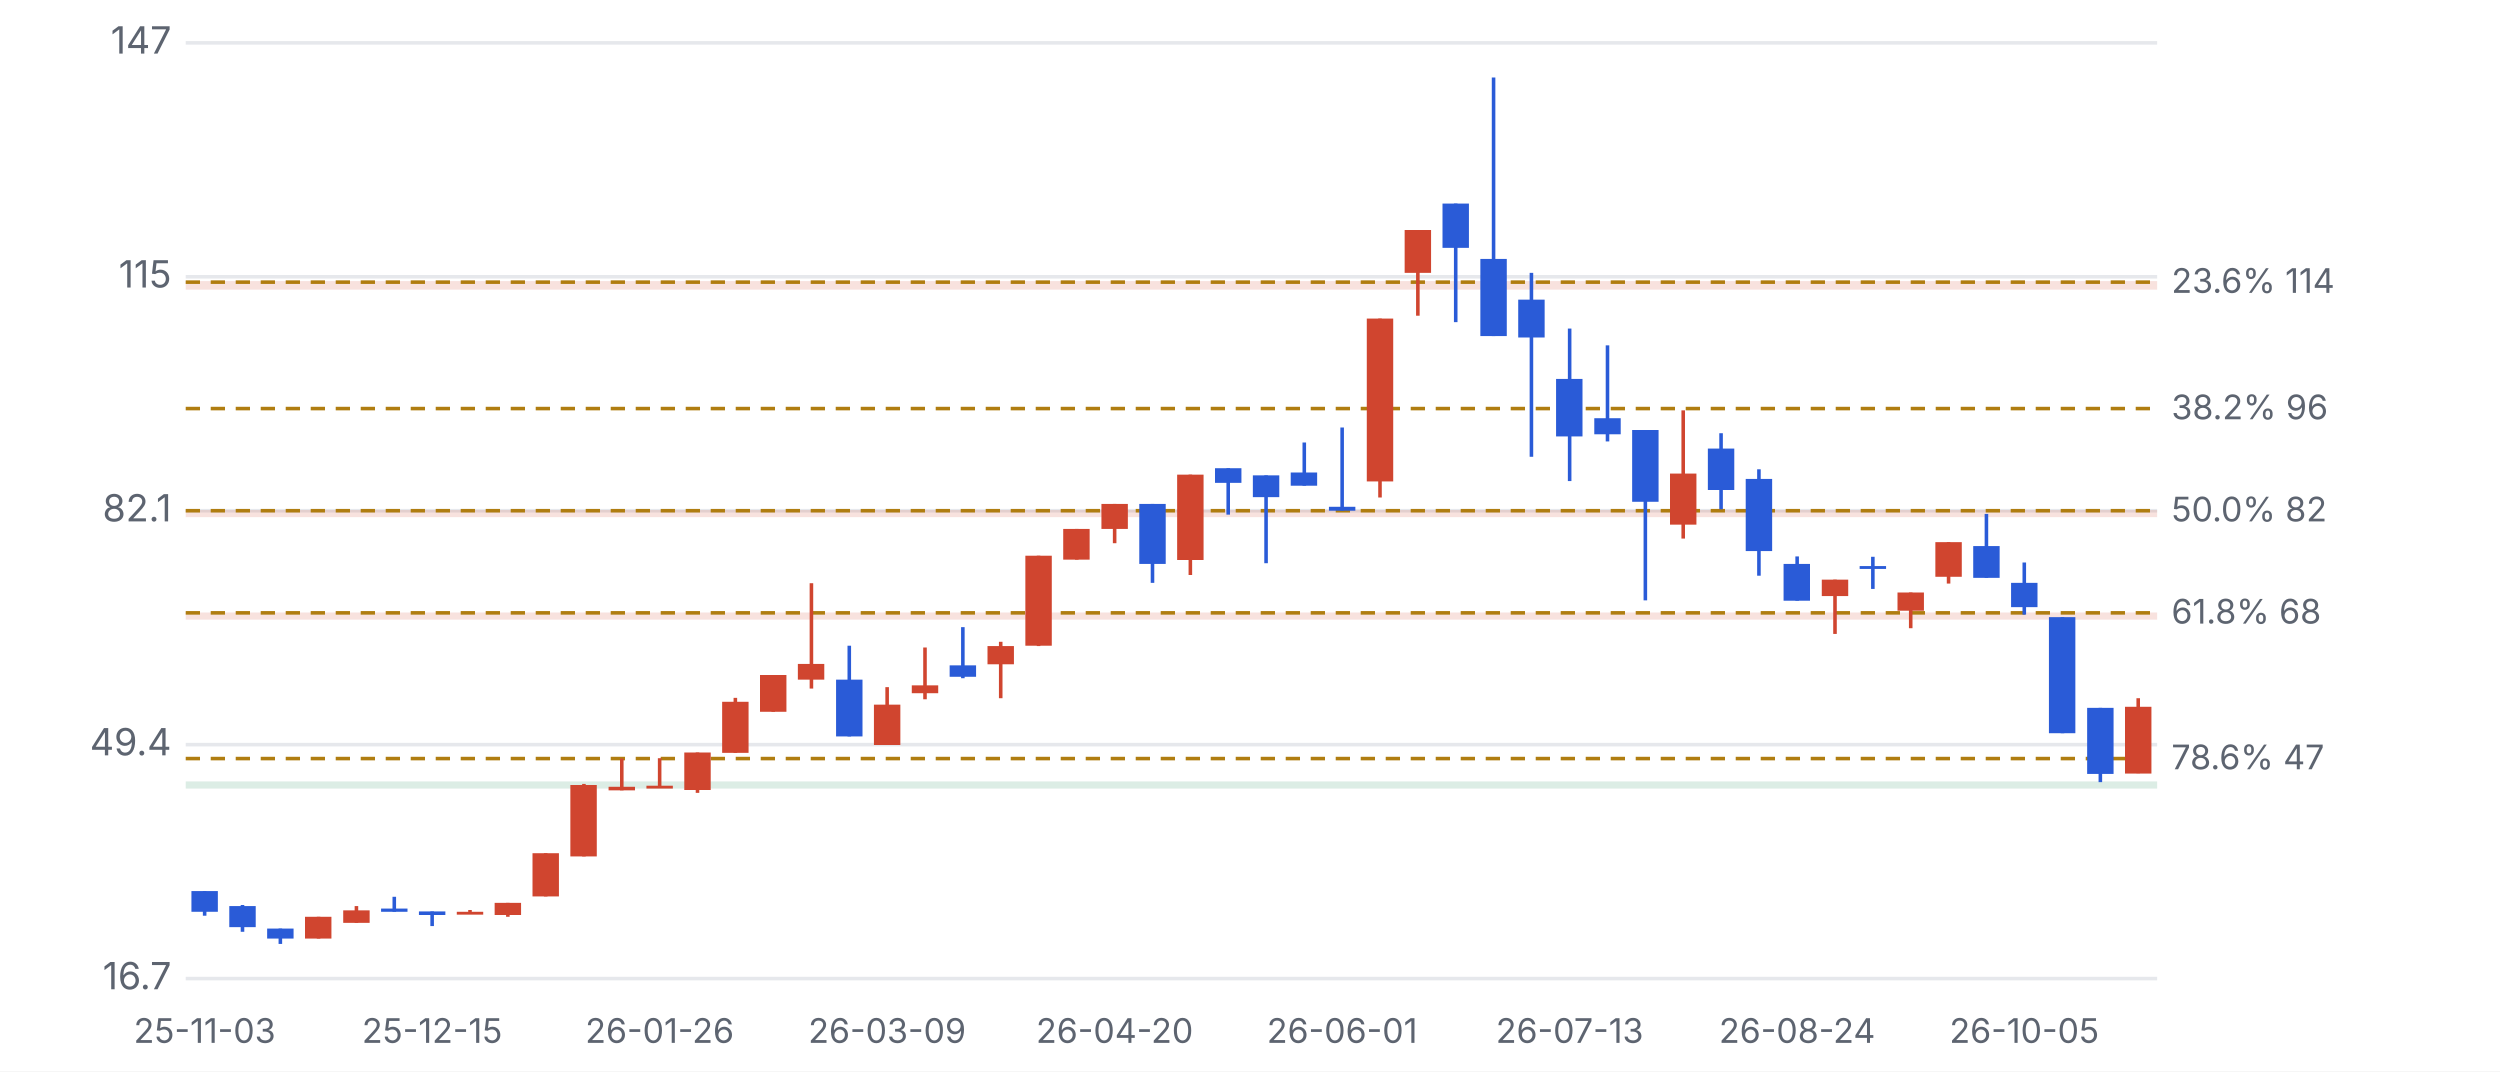
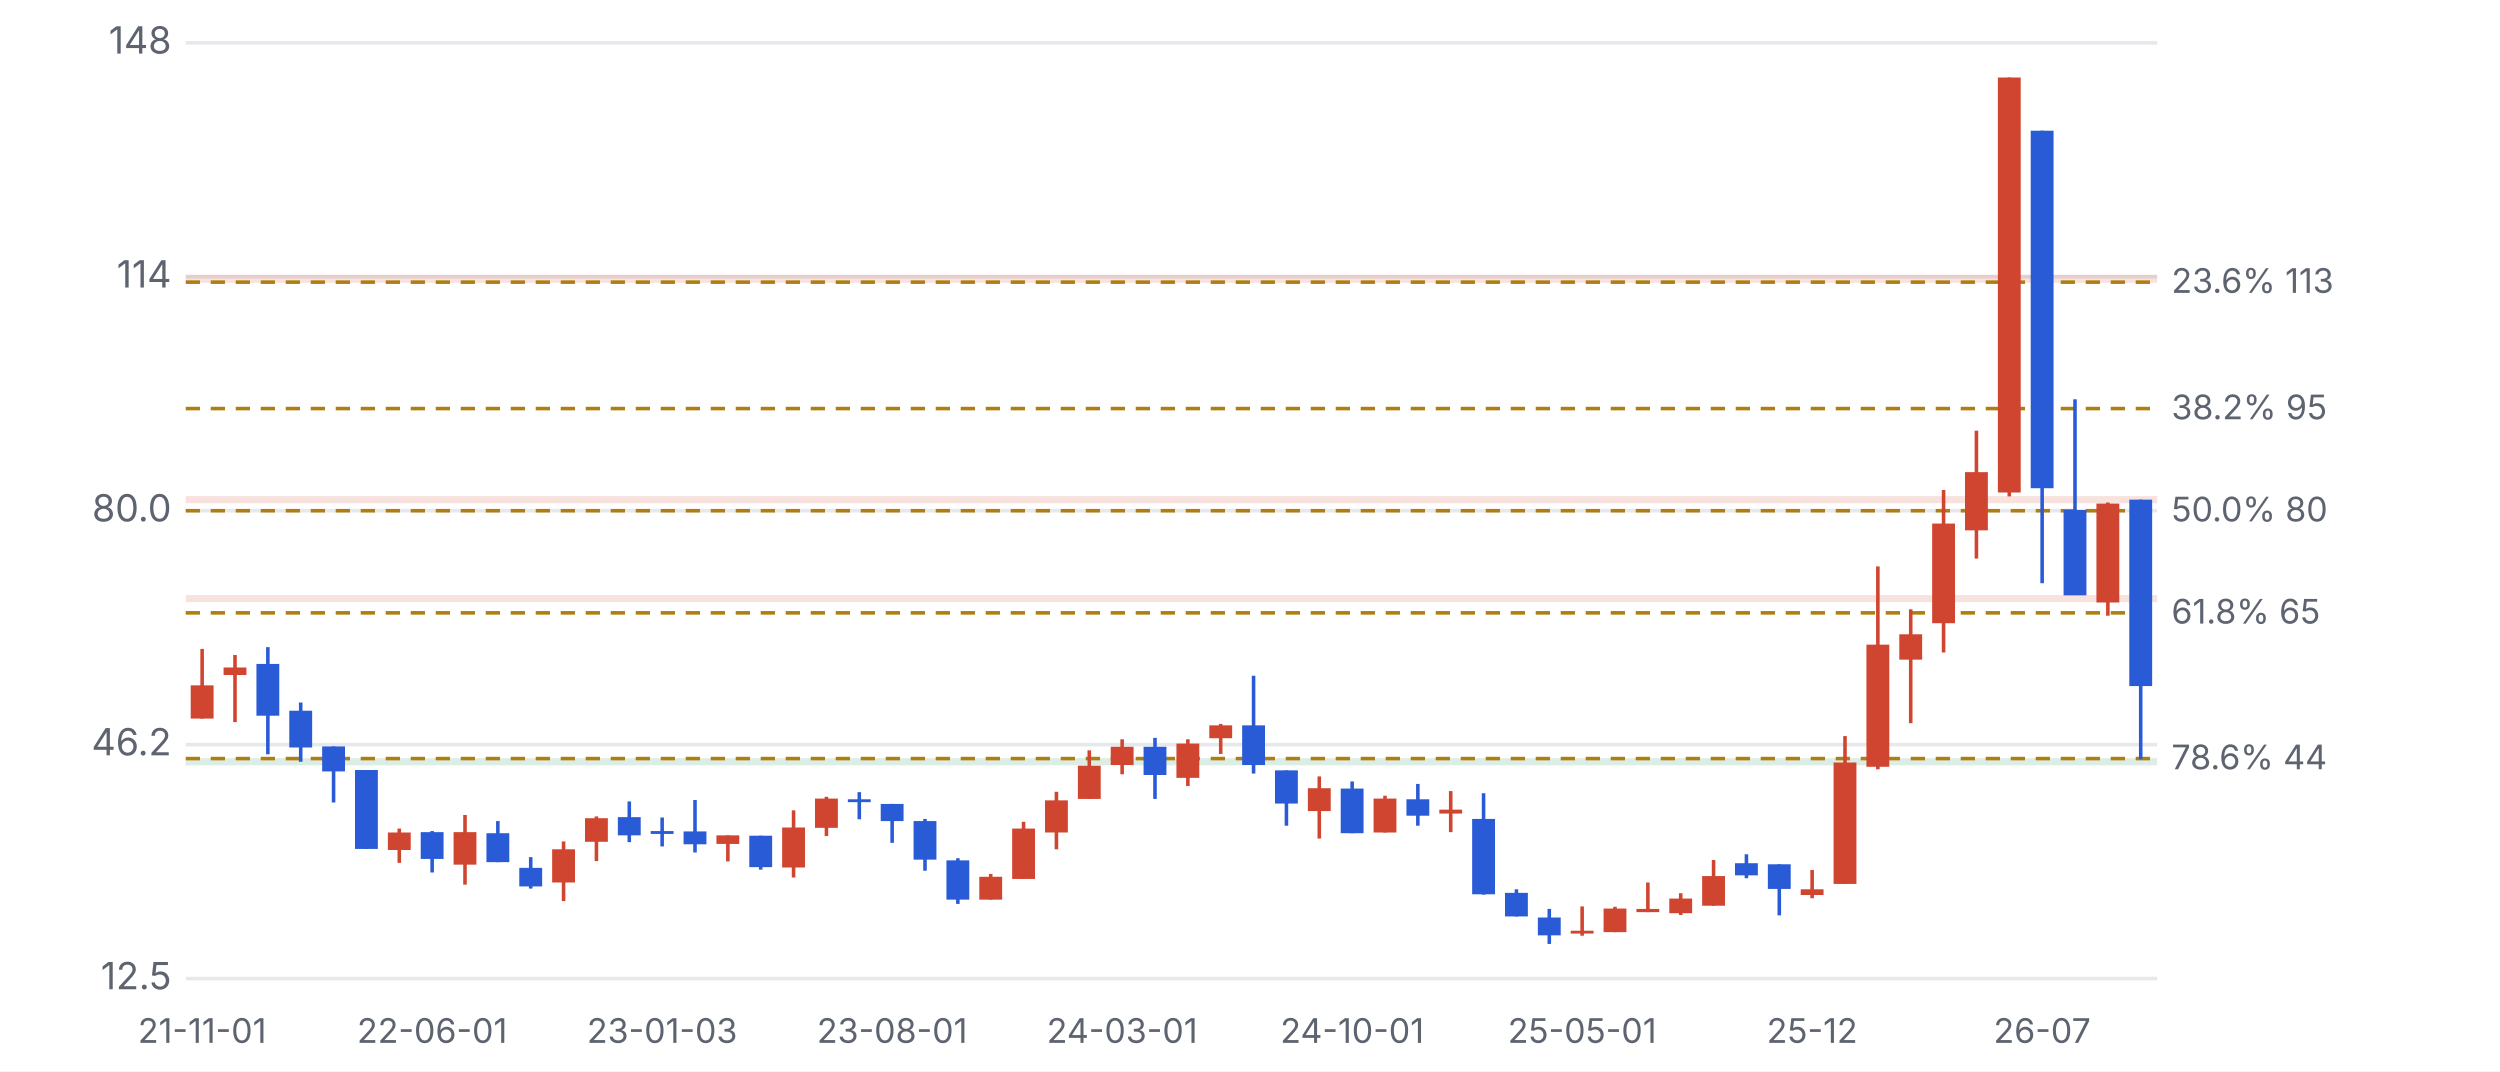
<svg xmlns="http://www.w3.org/2000/svg" viewBox="0 0 700 300" width="700" height="300">
  <style>text{fill:#5d6470;font-size:10.5px;font-family:-apple-system,'Apple SD Gothic Neo','Malgun Gothic',sans-serif}</style>
  <rect width="100%" height="100%" fill="#ffffff" />
  <g transform="translate(0,0)">
    <line x1="52" x2="604" y1="274.0" y2="274.0" stroke="#e6e8ec" />
-     <text x="48" y="277.0" text-anchor="end">16.7</text>
+     <text x="48" y="277.0" text-anchor="end">12.5</text>
    <line x1="52" x2="604" y1="208.5" y2="208.5" stroke="#e6e8ec" />
-     <text x="48" y="211.5" text-anchor="end">49.4</text>
+     <text x="48" y="211.5" text-anchor="end">46.2</text>
    <line x1="52" x2="604" y1="143.0" y2="143.0" stroke="#e6e8ec" />
-     <text x="48" y="146.0" text-anchor="end">82.1</text>
+     <text x="48" y="146.0" text-anchor="end">80.0</text>
    <line x1="52" x2="604" y1="77.5" y2="77.5" stroke="#e6e8ec" />
-     <text x="48" y="80.5" text-anchor="end">115</text>
+     <text x="48" y="80.5" text-anchor="end">114</text>
    <line x1="52" x2="604" y1="12.0" y2="12.0" stroke="#e6e8ec" />
-     <text x="48" y="15.0" text-anchor="end">147</text>
-     <rect x="52" y="218.8" width="552" height="2.0" fill="#1f8a5b" opacity="0.16" />
-     <rect x="52" y="171.5" width="552" height="2.0" fill="#d0452f" opacity="0.16" />
-     <rect x="52" y="142.8" width="552" height="2.0" fill="#d0452f" opacity="0.16" />
-     <rect x="52" y="78.7" width="552" height="2.4" fill="#d0452f" opacity="0.16" />
+     <text x="48" y="15.0" text-anchor="end">148</text>
+     <rect x="52" y="212.3" width="552" height="2.0" fill="#1f8a5b" opacity="0.16" />
+     <rect x="52" y="166.6" width="552" height="2.0" fill="#d0452f" opacity="0.16" />
+     <rect x="52" y="138.9" width="552" height="2.0" fill="#d0452f" opacity="0.16" />
+     <rect x="52" y="76.9" width="552" height="2.3" fill="#d0452f" opacity="0.16" />
    <line x1="52" x2="604" y1="79.0" y2="79.0" stroke="#b07d10" stroke-dasharray="4 3" />
-     <text x="608" y="82.0" style="font-size:9.5px">23.6% 114</text>
+     <text x="608" y="82.0" style="font-size:9.5px">23.6% 113</text>
    <line x1="52" x2="604" y1="114.4" y2="114.4" stroke="#b07d10" stroke-dasharray="4 3" />
-     <text x="608" y="117.4" style="font-size:9.5px">38.2% 96</text>
+     <text x="608" y="117.4" style="font-size:9.5px">38.2% 95</text>
    <line x1="52" x2="604" y1="143.0" y2="143.0" stroke="#b07d10" stroke-dasharray="4 3" />
-     <text x="608" y="146.0" style="font-size:9.5px">50.0% 82</text>
+     <text x="608" y="146.0" style="font-size:9.5px">50.0% 80</text>
    <line x1="52" x2="604" y1="171.6" y2="171.6" stroke="#b07d10" stroke-dasharray="4 3" />
-     <text x="608" y="174.6" style="font-size:9.5px">61.8% 68</text>
+     <text x="608" y="174.6" style="font-size:9.5px">61.8% 65</text>
    <line x1="52" x2="604" y1="212.4" y2="212.4" stroke="#b07d10" stroke-dasharray="4 3" />
-     <text x="608" y="215.4" style="font-size:9.5px">78.6% 47</text>
-     <line x1="57.3" x2="57.3" y1="249.5" y2="256.4" stroke="#2a5bd7" />
-     <rect x="53.6" y="249.5" width="7.4" height="5.8" fill="#2a5bd7" />
-     <text x="57.3" y="292" text-anchor="middle" style="font-size:9.5px">25-11-03</text>
-     <line x1="67.9" x2="67.9" y1="253.4" y2="260.9" stroke="#2a5bd7" />
-     <rect x="64.2" y="253.7" width="7.4" height="5.9" fill="#2a5bd7" />
-     <line x1="78.5" x2="78.5" y1="260.0" y2="264.3" stroke="#2a5bd7" />
-     <rect x="74.8" y="260.0" width="7.4" height="2.8" fill="#2a5bd7" />
-     <line x1="89.2" x2="89.2" y1="256.7" y2="262.8" stroke="#d0452f" />
-     <rect x="85.4" y="256.7" width="7.4" height="6.1" fill="#d0452f" />
-     <line x1="99.8" x2="99.8" y1="253.7" y2="258.4" stroke="#d0452f" />
-     <rect x="96.1" y="254.9" width="7.4" height="3.5" fill="#d0452f" />
-     <line x1="110.4" x2="110.4" y1="251.1" y2="255.3" stroke="#2a5bd7" />
-     <rect x="106.7" y="254.4" width="7.4" height="0.9" fill="#2a5bd7" />
-     <line x1="121.0" x2="121.0" y1="255.2" y2="259.3" stroke="#2a5bd7" />
-     <rect x="117.3" y="255.2" width="7.4" height="1.0" fill="#2a5bd7" />
-     <text x="121.0" y="292" text-anchor="middle" style="font-size:9.5px">25-12-15</text>
-     <line x1="131.6" x2="131.6" y1="254.8" y2="255.7" stroke="#d0452f" />
-     <rect x="127.9" y="255.3" width="7.4" height="0.8" fill="#d0452f" />
-     <line x1="142.2" x2="142.2" y1="252.8" y2="256.7" stroke="#d0452f" />
-     <rect x="138.5" y="252.8" width="7.4" height="3.4" fill="#d0452f" />
-     <line x1="152.8" x2="152.8" y1="238.9" y2="251.0" stroke="#d0452f" />
-     <rect x="149.1" y="238.9" width="7.4" height="12.1" fill="#d0452f" />
-     <line x1="163.5" x2="163.5" y1="219.5" y2="239.8" stroke="#d0452f" />
-     <rect x="159.7" y="219.8" width="7.4" height="20.0" fill="#d0452f" />
-     <line x1="174.1" x2="174.1" y1="212.4" y2="221.3" stroke="#d0452f" />
-     <rect x="170.4" y="220.3" width="7.4" height="1.0" fill="#d0452f" />
-     <line x1="184.7" x2="184.7" y1="212.3" y2="220.5" stroke="#d0452f" />
-     <rect x="181.0" y="220.0" width="7.4" height="0.8" fill="#d0452f" />
-     <text x="184.7" y="292" text-anchor="middle" style="font-size:9.5px">26-01-26</text>
-     <line x1="195.3" x2="195.3" y1="210.7" y2="222.0" stroke="#d0452f" />
-     <rect x="191.6" y="210.7" width="7.4" height="10.5" fill="#d0452f" />
-     <line x1="205.9" x2="205.9" y1="195.4" y2="210.8" stroke="#d0452f" />
-     <rect x="202.2" y="196.5" width="7.4" height="14.3" fill="#d0452f" />
-     <line x1="216.5" x2="216.5" y1="189.0" y2="199.3" stroke="#d0452f" />
-     <rect x="212.8" y="189.0" width="7.4" height="10.3" fill="#d0452f" />
-     <line x1="227.2" x2="227.2" y1="163.3" y2="192.8" stroke="#d0452f" />
-     <rect x="223.4" y="185.9" width="7.4" height="4.4" fill="#d0452f" />
-     <line x1="237.8" x2="237.8" y1="180.8" y2="206.2" stroke="#2a5bd7" />
-     <rect x="234.1" y="190.3" width="7.4" height="15.9" fill="#2a5bd7" />
-     <line x1="248.4" x2="248.4" y1="192.4" y2="208.6" stroke="#d0452f" />
-     <rect x="244.7" y="197.3" width="7.4" height="11.3" fill="#d0452f" />
-     <text x="248.4" y="292" text-anchor="middle" style="font-size:9.5px">26-03-09</text>
-     <line x1="259.0" x2="259.0" y1="181.3" y2="195.8" stroke="#d0452f" />
-     <rect x="255.3" y="191.9" width="7.4" height="2.2" fill="#d0452f" />
-     <line x1="269.6" x2="269.6" y1="175.6" y2="189.9" stroke="#2a5bd7" />
-     <rect x="265.9" y="186.3" width="7.4" height="3.2" fill="#2a5bd7" />
-     <line x1="280.2" x2="280.2" y1="179.7" y2="195.5" stroke="#d0452f" />
-     <rect x="276.5" y="180.9" width="7.4" height="5.1" fill="#d0452f" />
-     <line x1="290.8" x2="290.8" y1="155.6" y2="180.9" stroke="#d0452f" />
-     <rect x="287.1" y="155.6" width="7.4" height="25.2" fill="#d0452f" />
-     <line x1="301.5" x2="301.5" y1="148.1" y2="156.7" stroke="#d0452f" />
-     <rect x="297.7" y="148.1" width="7.4" height="8.6" fill="#d0452f" />
-     <line x1="312.1" x2="312.1" y1="141.1" y2="152.1" stroke="#d0452f" />
-     <rect x="308.4" y="141.1" width="7.4" height="7.0" fill="#d0452f" />
-     <text x="312.1" y="292" text-anchor="middle" style="font-size:9.5px">26-04-20</text>
-     <line x1="322.7" x2="322.7" y1="141.1" y2="163.2" stroke="#2a5bd7" />
-     <rect x="319.0" y="141.1" width="7.4" height="16.8" fill="#2a5bd7" />
-     <line x1="333.3" x2="333.3" y1="132.9" y2="161.0" stroke="#d0452f" />
-     <rect x="329.6" y="132.9" width="7.4" height="23.9" fill="#d0452f" />
-     <line x1="343.9" x2="343.9" y1="131.1" y2="144.1" stroke="#2a5bd7" />
-     <rect x="340.2" y="131.1" width="7.4" height="4.1" fill="#2a5bd7" />
-     <line x1="354.5" x2="354.5" y1="133.1" y2="157.7" stroke="#2a5bd7" />
-     <rect x="350.8" y="133.1" width="7.4" height="6.1" fill="#2a5bd7" />
-     <line x1="365.2" x2="365.2" y1="123.9" y2="136.0" stroke="#2a5bd7" />
-     <rect x="361.4" y="132.3" width="7.4" height="3.7" fill="#2a5bd7" />
-     <line x1="375.8" x2="375.8" y1="119.7" y2="143.0" stroke="#2a5bd7" />
-     <rect x="372.1" y="141.9" width="7.4" height="1.1" fill="#2a5bd7" />
-     <text x="375.8" y="292" text-anchor="middle" style="font-size:9.5px">26-06-01</text>
-     <line x1="386.4" x2="386.4" y1="89.2" y2="139.3" stroke="#d0452f" />
-     <rect x="382.7" y="89.2" width="7.4" height="45.6" fill="#d0452f" />
-     <line x1="397.0" x2="397.0" y1="64.4" y2="88.4" stroke="#d0452f" />
-     <rect x="393.3" y="64.4" width="7.4" height="12.0" fill="#d0452f" />
-     <line x1="407.6" x2="407.6" y1="57.0" y2="90.2" stroke="#2a5bd7" />
-     <rect x="403.9" y="57.0" width="7.4" height="12.4" fill="#2a5bd7" />
-     <line x1="418.2" x2="418.2" y1="21.7" y2="94.1" stroke="#2a5bd7" />
-     <rect x="414.5" y="72.5" width="7.4" height="21.6" fill="#2a5bd7" />
-     <line x1="428.8" x2="428.8" y1="76.4" y2="127.9" stroke="#2a5bd7" />
-     <rect x="425.1" y="83.9" width="7.4" height="10.6" fill="#2a5bd7" />
-     <line x1="439.5" x2="439.5" y1="92.0" y2="134.7" stroke="#2a5bd7" />
-     <rect x="435.7" y="106.1" width="7.4" height="16.1" fill="#2a5bd7" />
-     <text x="439.5" y="292" text-anchor="middle" style="font-size:9.5px">26-07-13</text>
-     <line x1="450.1" x2="450.1" y1="96.7" y2="123.6" stroke="#2a5bd7" />
-     <rect x="446.4" y="117.1" width="7.4" height="4.5" fill="#2a5bd7" />
-     <line x1="460.7" x2="460.7" y1="120.4" y2="168.1" stroke="#2a5bd7" />
-     <rect x="457.0" y="120.4" width="7.4" height="20.1" fill="#2a5bd7" />
-     <line x1="471.3" x2="471.3" y1="114.9" y2="150.8" stroke="#d0452f" />
-     <rect x="467.6" y="132.6" width="7.4" height="14.3" fill="#d0452f" />
-     <line x1="481.9" x2="481.9" y1="121.3" y2="142.6" stroke="#2a5bd7" />
-     <rect x="478.2" y="125.6" width="7.4" height="11.6" fill="#2a5bd7" />
-     <line x1="492.5" x2="492.5" y1="131.4" y2="161.2" stroke="#2a5bd7" />
-     <rect x="488.8" y="134.1" width="7.4" height="20.2" fill="#2a5bd7" />
-     <line x1="503.2" x2="503.2" y1="155.8" y2="168.2" stroke="#2a5bd7" />
-     <rect x="499.4" y="157.9" width="7.4" height="10.3" fill="#2a5bd7" />
-     <text x="503.2" y="292" text-anchor="middle" style="font-size:9.5px">26-08-24</text>
-     <line x1="513.8" x2="513.8" y1="162.3" y2="177.5" stroke="#d0452f" />
-     <rect x="510.1" y="162.3" width="7.4" height="4.6" fill="#d0452f" />
-     <line x1="524.4" x2="524.4" y1="155.9" y2="164.9" stroke="#2a5bd7" />
-     <rect x="520.7" y="158.5" width="7.4" height="0.8" fill="#2a5bd7" />
-     <line x1="535.0" x2="535.0" y1="165.9" y2="175.9" stroke="#d0452f" />
-     <rect x="531.3" y="165.9" width="7.4" height="5.1" fill="#d0452f" />
-     <line x1="545.6" x2="545.6" y1="151.8" y2="163.4" stroke="#d0452f" />
-     <rect x="541.9" y="151.8" width="7.4" height="9.7" fill="#d0452f" />
-     <line x1="556.2" x2="556.2" y1="143.9" y2="161.8" stroke="#2a5bd7" />
-     <rect x="552.5" y="152.9" width="7.4" height="8.9" fill="#2a5bd7" />
-     <line x1="566.8" x2="566.8" y1="157.5" y2="172.1" stroke="#2a5bd7" />
-     <rect x="563.1" y="163.2" width="7.4" height="6.8" fill="#2a5bd7" />
-     <text x="566.8" y="292" text-anchor="middle" style="font-size:9.5px">26-10-05</text>
-     <line x1="577.5" x2="577.5" y1="172.8" y2="205.3" stroke="#2a5bd7" />
-     <rect x="573.7" y="172.8" width="7.4" height="32.5" fill="#2a5bd7" />
-     <line x1="588.1" x2="588.1" y1="198.2" y2="219.0" stroke="#2a5bd7" />
-     <rect x="584.4" y="198.2" width="7.4" height="18.5" fill="#2a5bd7" />
-     <line x1="598.7" x2="598.7" y1="195.5" y2="216.5" stroke="#d0452f" />
-     <rect x="595.0" y="197.9" width="7.4" height="18.7" fill="#d0452f" />
+     <text x="608" y="215.4" style="font-size:9.5px">78.6% 44</text>
+     <line x1="56.6" x2="56.6" y1="181.7" y2="201.2" stroke="#d0452f" />
+     <rect x="53.4" y="191.9" width="6.4" height="9.3" fill="#d0452f" />
+     <text x="56.6" y="292" text-anchor="middle" style="font-size:9.5px">21-11-01</text>
+     <line x1="65.8" x2="65.8" y1="183.4" y2="202.2" stroke="#d0452f" />
+     <rect x="62.6" y="186.9" width="6.4" height="2.1" fill="#d0452f" />
+     <line x1="75.0" x2="75.0" y1="181.2" y2="211.2" stroke="#2a5bd7" />
+     <rect x="71.8" y="185.9" width="6.4" height="14.5" fill="#2a5bd7" />
+     <line x1="84.2" x2="84.2" y1="196.7" y2="213.3" stroke="#2a5bd7" />
+     <rect x="81.0" y="199.0" width="6.4" height="10.3" fill="#2a5bd7" />
+     <line x1="93.4" x2="93.4" y1="209.0" y2="224.7" stroke="#2a5bd7" />
+     <rect x="90.2" y="209.0" width="6.4" height="7.0" fill="#2a5bd7" />
+     <line x1="102.6" x2="102.6" y1="215.6" y2="237.7" stroke="#2a5bd7" />
+     <rect x="99.4" y="215.6" width="6.4" height="22.1" fill="#2a5bd7" />
+     <line x1="111.8" x2="111.8" y1="232.0" y2="241.6" stroke="#d0452f" />
+     <rect x="108.6" y="233.1" width="6.4" height="4.9" fill="#d0452f" />
+     <line x1="121.0" x2="121.0" y1="232.7" y2="244.3" stroke="#2a5bd7" />
+     <rect x="117.8" y="233.0" width="6.4" height="7.5" fill="#2a5bd7" />
+     <text x="121.0" y="292" text-anchor="middle" style="font-size:9.5px">22-06-01</text>
+     <line x1="130.2" x2="130.2" y1="228.2" y2="247.7" stroke="#d0452f" />
+     <rect x="127.0" y="233.0" width="6.4" height="9.1" fill="#d0452f" />
+     <line x1="139.4" x2="139.4" y1="229.9" y2="241.4" stroke="#2a5bd7" />
+     <rect x="136.2" y="233.3" width="6.4" height="8.1" fill="#2a5bd7" />
+     <line x1="148.6" x2="148.6" y1="240.0" y2="248.8" stroke="#2a5bd7" />
+     <rect x="145.4" y="243.0" width="6.4" height="5.2" fill="#2a5bd7" />
+     <line x1="157.8" x2="157.8" y1="235.6" y2="252.3" stroke="#d0452f" />
+     <rect x="154.6" y="237.8" width="6.4" height="9.3" fill="#d0452f" />
+     <line x1="167.0" x2="167.0" y1="228.6" y2="241.1" stroke="#d0452f" />
+     <rect x="163.8" y="229.1" width="6.4" height="6.6" fill="#d0452f" />
+     <line x1="176.2" x2="176.2" y1="224.4" y2="235.8" stroke="#2a5bd7" />
+     <rect x="173.0" y="228.8" width="6.4" height="5.1" fill="#2a5bd7" />
+     <line x1="185.4" x2="185.4" y1="228.9" y2="237.0" stroke="#2a5bd7" />
+     <rect x="182.2" y="232.7" width="6.4" height="0.8" fill="#2a5bd7" />
+     <text x="185.4" y="292" text-anchor="middle" style="font-size:9.5px">23-01-03</text>
+     <line x1="194.6" x2="194.6" y1="224.0" y2="238.7" stroke="#2a5bd7" />
+     <rect x="191.4" y="232.8" width="6.4" height="3.6" fill="#2a5bd7" />
+     <line x1="203.8" x2="203.8" y1="233.9" y2="241.2" stroke="#d0452f" />
+     <rect x="200.6" y="233.9" width="6.4" height="2.4" fill="#d0452f" />
+     <line x1="213.0" x2="213.0" y1="234.0" y2="243.5" stroke="#2a5bd7" />
+     <rect x="209.8" y="234.0" width="6.4" height="8.8" fill="#2a5bd7" />
+     <line x1="222.2" x2="222.2" y1="226.9" y2="245.7" stroke="#d0452f" />
+     <rect x="219.0" y="231.7" width="6.4" height="11.2" fill="#d0452f" />
+     <line x1="231.4" x2="231.4" y1="223.1" y2="234.1" stroke="#d0452f" />
+     <rect x="228.2" y="223.6" width="6.4" height="8.2" fill="#d0452f" />
+     <line x1="240.6" x2="240.6" y1="221.8" y2="229.4" stroke="#2a5bd7" />
+     <rect x="237.4" y="223.8" width="6.4" height="0.8" fill="#2a5bd7" />
+     <line x1="249.8" x2="249.8" y1="225.1" y2="236.0" stroke="#2a5bd7" />
+     <rect x="246.6" y="225.1" width="6.4" height="4.8" fill="#2a5bd7" />
+     <text x="249.8" y="292" text-anchor="middle" style="font-size:9.5px">23-08-01</text>
+     <line x1="259.0" x2="259.0" y1="229.3" y2="243.8" stroke="#2a5bd7" />
+     <rect x="255.8" y="229.9" width="6.4" height="10.8" fill="#2a5bd7" />
+     <line x1="268.2" x2="268.2" y1="240.3" y2="253.1" stroke="#2a5bd7" />
+     <rect x="265.0" y="240.9" width="6.4" height="11.0" fill="#2a5bd7" />
+     <line x1="277.4" x2="277.4" y1="244.7" y2="251.9" stroke="#d0452f" />
+     <rect x="274.2" y="245.5" width="6.4" height="6.4" fill="#d0452f" />
+     <line x1="286.6" x2="286.6" y1="230.1" y2="246.1" stroke="#d0452f" />
+     <rect x="283.4" y="232.0" width="6.4" height="14.1" fill="#d0452f" />
+     <line x1="295.8" x2="295.8" y1="221.7" y2="237.8" stroke="#d0452f" />
+     <rect x="292.6" y="224.1" width="6.4" height="9.0" fill="#d0452f" />
+     <line x1="305.0" x2="305.0" y1="210.1" y2="223.7" stroke="#d0452f" />
+     <rect x="301.8" y="214.4" width="6.4" height="9.3" fill="#d0452f" />
+     <line x1="314.2" x2="314.2" y1="207.0" y2="216.8" stroke="#d0452f" />
+     <rect x="311.0" y="209.1" width="6.4" height="5.1" fill="#d0452f" />
+     <text x="314.2" y="292" text-anchor="middle" style="font-size:9.5px">24-03-01</text>
+     <line x1="323.4" x2="323.4" y1="206.6" y2="223.7" stroke="#2a5bd7" />
+     <rect x="320.2" y="209.1" width="6.4" height="7.9" fill="#2a5bd7" />
+     <line x1="332.6" x2="332.6" y1="207.0" y2="220.1" stroke="#d0452f" />
+     <rect x="329.4" y="208.2" width="6.4" height="9.6" fill="#d0452f" />
+     <line x1="341.8" x2="341.8" y1="202.7" y2="211.1" stroke="#d0452f" />
+     <rect x="338.6" y="203.1" width="6.4" height="3.6" fill="#d0452f" />
+     <line x1="351.0" x2="351.0" y1="189.2" y2="216.6" stroke="#2a5bd7" />
+     <rect x="347.8" y="203.1" width="6.4" height="11.1" fill="#2a5bd7" />
+     <line x1="360.2" x2="360.2" y1="215.7" y2="231.2" stroke="#2a5bd7" />
+     <rect x="357.0" y="215.7" width="6.4" height="9.3" fill="#2a5bd7" />
+     <line x1="369.4" x2="369.4" y1="217.4" y2="234.8" stroke="#d0452f" />
+     <rect x="366.2" y="220.7" width="6.4" height="6.4" fill="#d0452f" />
+     <line x1="378.6" x2="378.6" y1="218.8" y2="233.3" stroke="#2a5bd7" />
+     <rect x="375.4" y="220.8" width="6.4" height="12.5" fill="#2a5bd7" />
+     <text x="378.6" y="292" text-anchor="middle" style="font-size:9.5px">24-10-01</text>
+     <line x1="387.8" x2="387.8" y1="222.8" y2="233.1" stroke="#d0452f" />
+     <rect x="384.6" y="223.6" width="6.4" height="9.5" fill="#d0452f" />
+     <line x1="397.0" x2="397.0" y1="219.5" y2="231.2" stroke="#2a5bd7" />
+     <rect x="393.8" y="223.8" width="6.4" height="4.6" fill="#2a5bd7" />
+     <line x1="406.2" x2="406.2" y1="221.5" y2="233.0" stroke="#d0452f" />
+     <rect x="403.0" y="226.7" width="6.4" height="1.1" fill="#d0452f" />
+     <line x1="415.4" x2="415.4" y1="222.1" y2="250.5" stroke="#2a5bd7" />
+     <rect x="412.2" y="229.3" width="6.4" height="21.1" fill="#2a5bd7" />
+     <line x1="424.6" x2="424.6" y1="249.0" y2="256.6" stroke="#2a5bd7" />
+     <rect x="421.4" y="250.0" width="6.4" height="6.6" fill="#2a5bd7" />
+     <line x1="433.8" x2="433.8" y1="254.5" y2="264.3" stroke="#2a5bd7" />
+     <rect x="430.6" y="256.9" width="6.4" height="5.0" fill="#2a5bd7" />
+     <line x1="443.0" x2="443.0" y1="253.8" y2="262.0" stroke="#d0452f" />
+     <rect x="439.8" y="260.6" width="6.4" height="0.8" fill="#d0452f" />
+     <text x="443.0" y="292" text-anchor="middle" style="font-size:9.5px">25-05-01</text>
+     <line x1="452.2" x2="452.2" y1="253.9" y2="261.0" stroke="#d0452f" />
+     <rect x="449.0" y="254.4" width="6.4" height="6.6" fill="#d0452f" />
+     <line x1="461.4" x2="461.4" y1="247.1" y2="255.4" stroke="#d0452f" />
+     <rect x="458.2" y="254.5" width="6.4" height="0.9" fill="#d0452f" />
+     <line x1="470.6" x2="470.6" y1="250.1" y2="256.2" stroke="#d0452f" />
+     <rect x="467.4" y="251.6" width="6.4" height="4.1" fill="#d0452f" />
+     <line x1="479.8" x2="479.8" y1="240.8" y2="253.6" stroke="#d0452f" />
+     <rect x="476.6" y="245.3" width="6.4" height="8.3" fill="#d0452f" />
+     <line x1="489.0" x2="489.0" y1="239.2" y2="245.9" stroke="#2a5bd7" />
+     <rect x="485.8" y="241.7" width="6.4" height="3.4" fill="#2a5bd7" />
+     <line x1="498.2" x2="498.2" y1="242.0" y2="256.3" stroke="#2a5bd7" />
+     <rect x="495.0" y="242.0" width="6.4" height="6.9" fill="#2a5bd7" />
+     <line x1="507.4" x2="507.4" y1="243.6" y2="251.5" stroke="#d0452f" />
+     <rect x="504.2" y="249.0" width="6.4" height="1.6" fill="#d0452f" />
+     <text x="507.4" y="292" text-anchor="middle" style="font-size:9.5px">25-12</text>
+     <line x1="516.6" x2="516.6" y1="206.1" y2="247.5" stroke="#d0452f" />
+     <rect x="513.4" y="213.5" width="6.4" height="34.0" fill="#d0452f" />
+     <line x1="525.8" x2="525.8" y1="158.6" y2="215.4" stroke="#d0452f" />
+     <rect x="522.6" y="180.5" width="6.4" height="34.2" fill="#d0452f" />
+     <line x1="535.0" x2="535.0" y1="170.6" y2="202.5" stroke="#d0452f" />
+     <rect x="531.8" y="177.6" width="6.4" height="7.1" fill="#d0452f" />
+     <line x1="544.2" x2="544.2" y1="137.2" y2="182.7" stroke="#d0452f" />
+     <rect x="541.0" y="146.6" width="6.4" height="27.9" fill="#d0452f" />
+     <line x1="553.4" x2="553.4" y1="120.6" y2="156.4" stroke="#d0452f" />
+     <rect x="550.2" y="132.2" width="6.4" height="16.3" fill="#d0452f" />
+     <line x1="562.6" x2="562.6" y1="21.7" y2="139.0" stroke="#d0452f" />
+     <rect x="559.4" y="21.7" width="6.4" height="116.2" fill="#d0452f" />
+     <line x1="571.8" x2="571.8" y1="36.6" y2="163.3" stroke="#2a5bd7" />
+     <rect x="568.6" y="36.6" width="6.4" height="100.1" fill="#2a5bd7" />
+     <text x="571.8" y="292" text-anchor="middle" style="font-size:9.5px">26-07</text>
+     <line x1="581.0" x2="581.0" y1="111.8" y2="166.6" stroke="#2a5bd7" />
+     <rect x="577.8" y="142.8" width="6.4" height="23.9" fill="#2a5bd7" />
+     <line x1="590.2" x2="590.2" y1="140.7" y2="172.4" stroke="#d0452f" />
+     <rect x="587.0" y="141.0" width="6.4" height="27.7" fill="#d0452f" />
+     <line x1="599.4" x2="599.4" y1="139.9" y2="212.6" stroke="#2a5bd7" />
+     <rect x="596.2" y="139.9" width="6.4" height="52.2" fill="#2a5bd7" />
  </g>
</svg>
